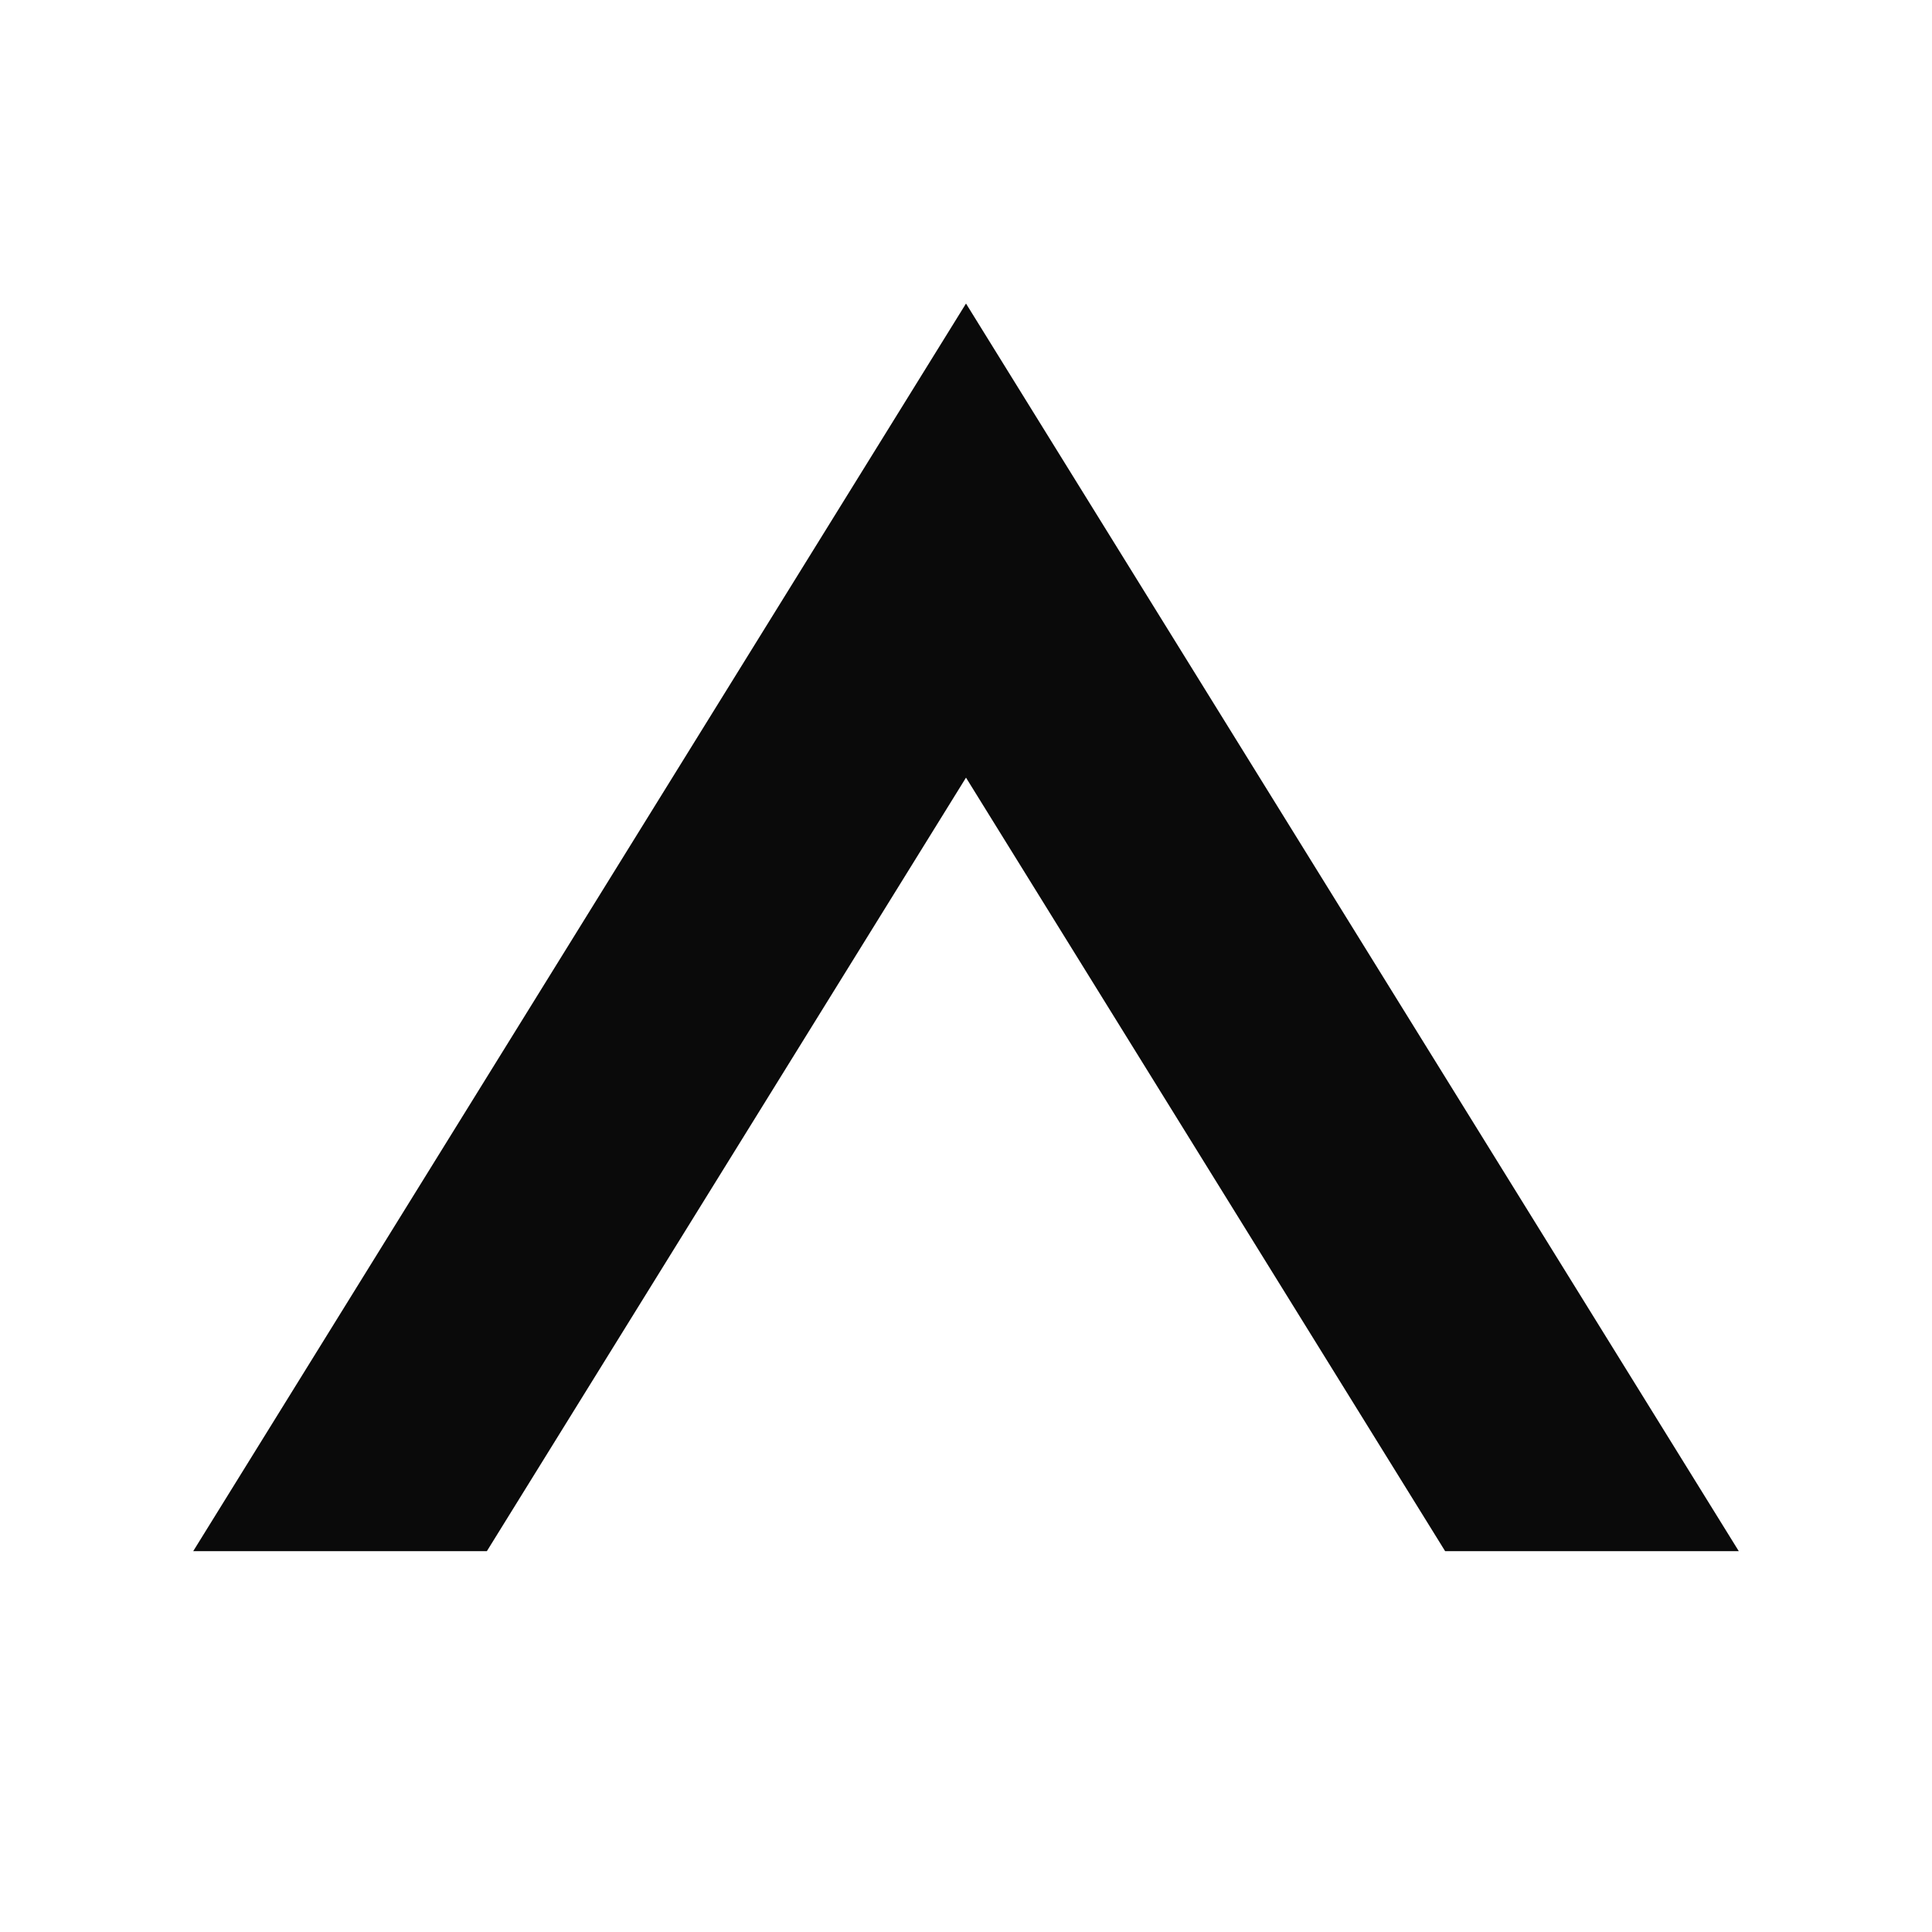
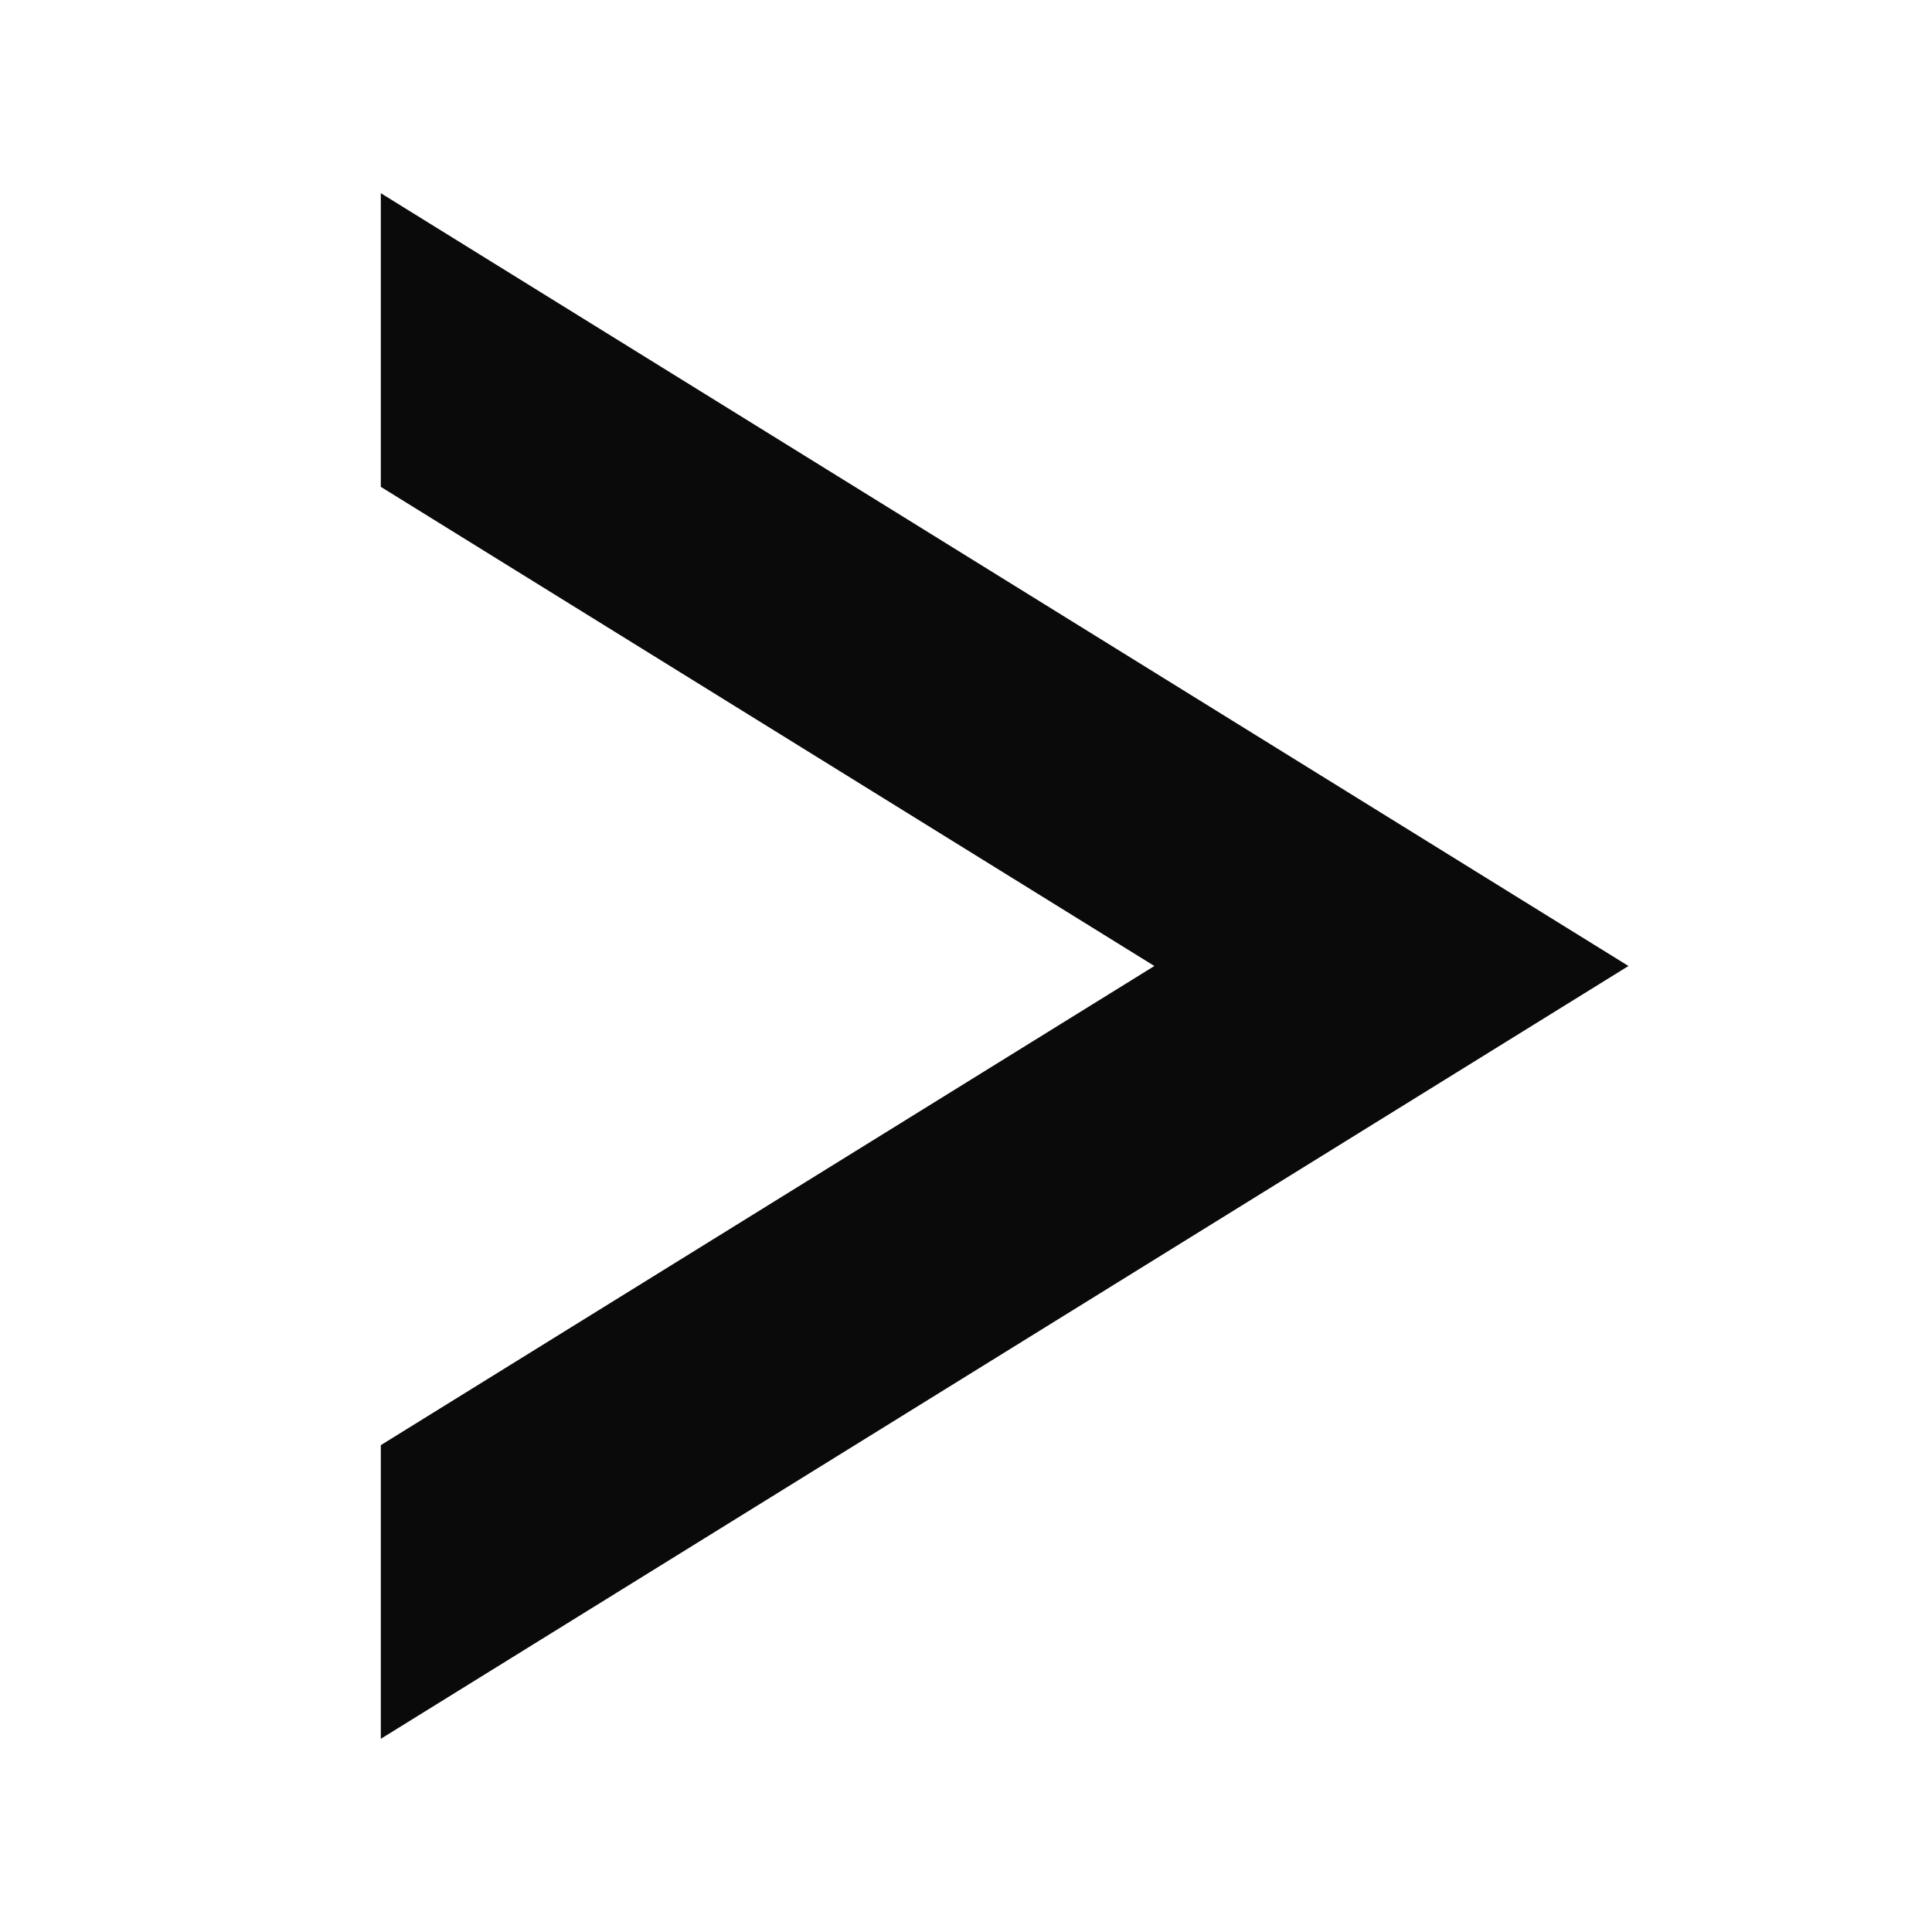
<svg xmlns="http://www.w3.org/2000/svg" viewBox="0 0 512 512">
-   <path fill="#0A0A0A" d="M51.20 411.08 L256.00 80.44 L460.80 411.08 L382.98 411.08 L256.00 206.08 L129.02 411.08 Z" />
+   <path transform="rotate(90 256 256)" fill="#0A0A0A" d="M51.20 411.08 L256.00 80.44 L460.80 411.08 L382.98 411.08 L256.00 206.08 L129.02 411.08 Z" />
</svg>
